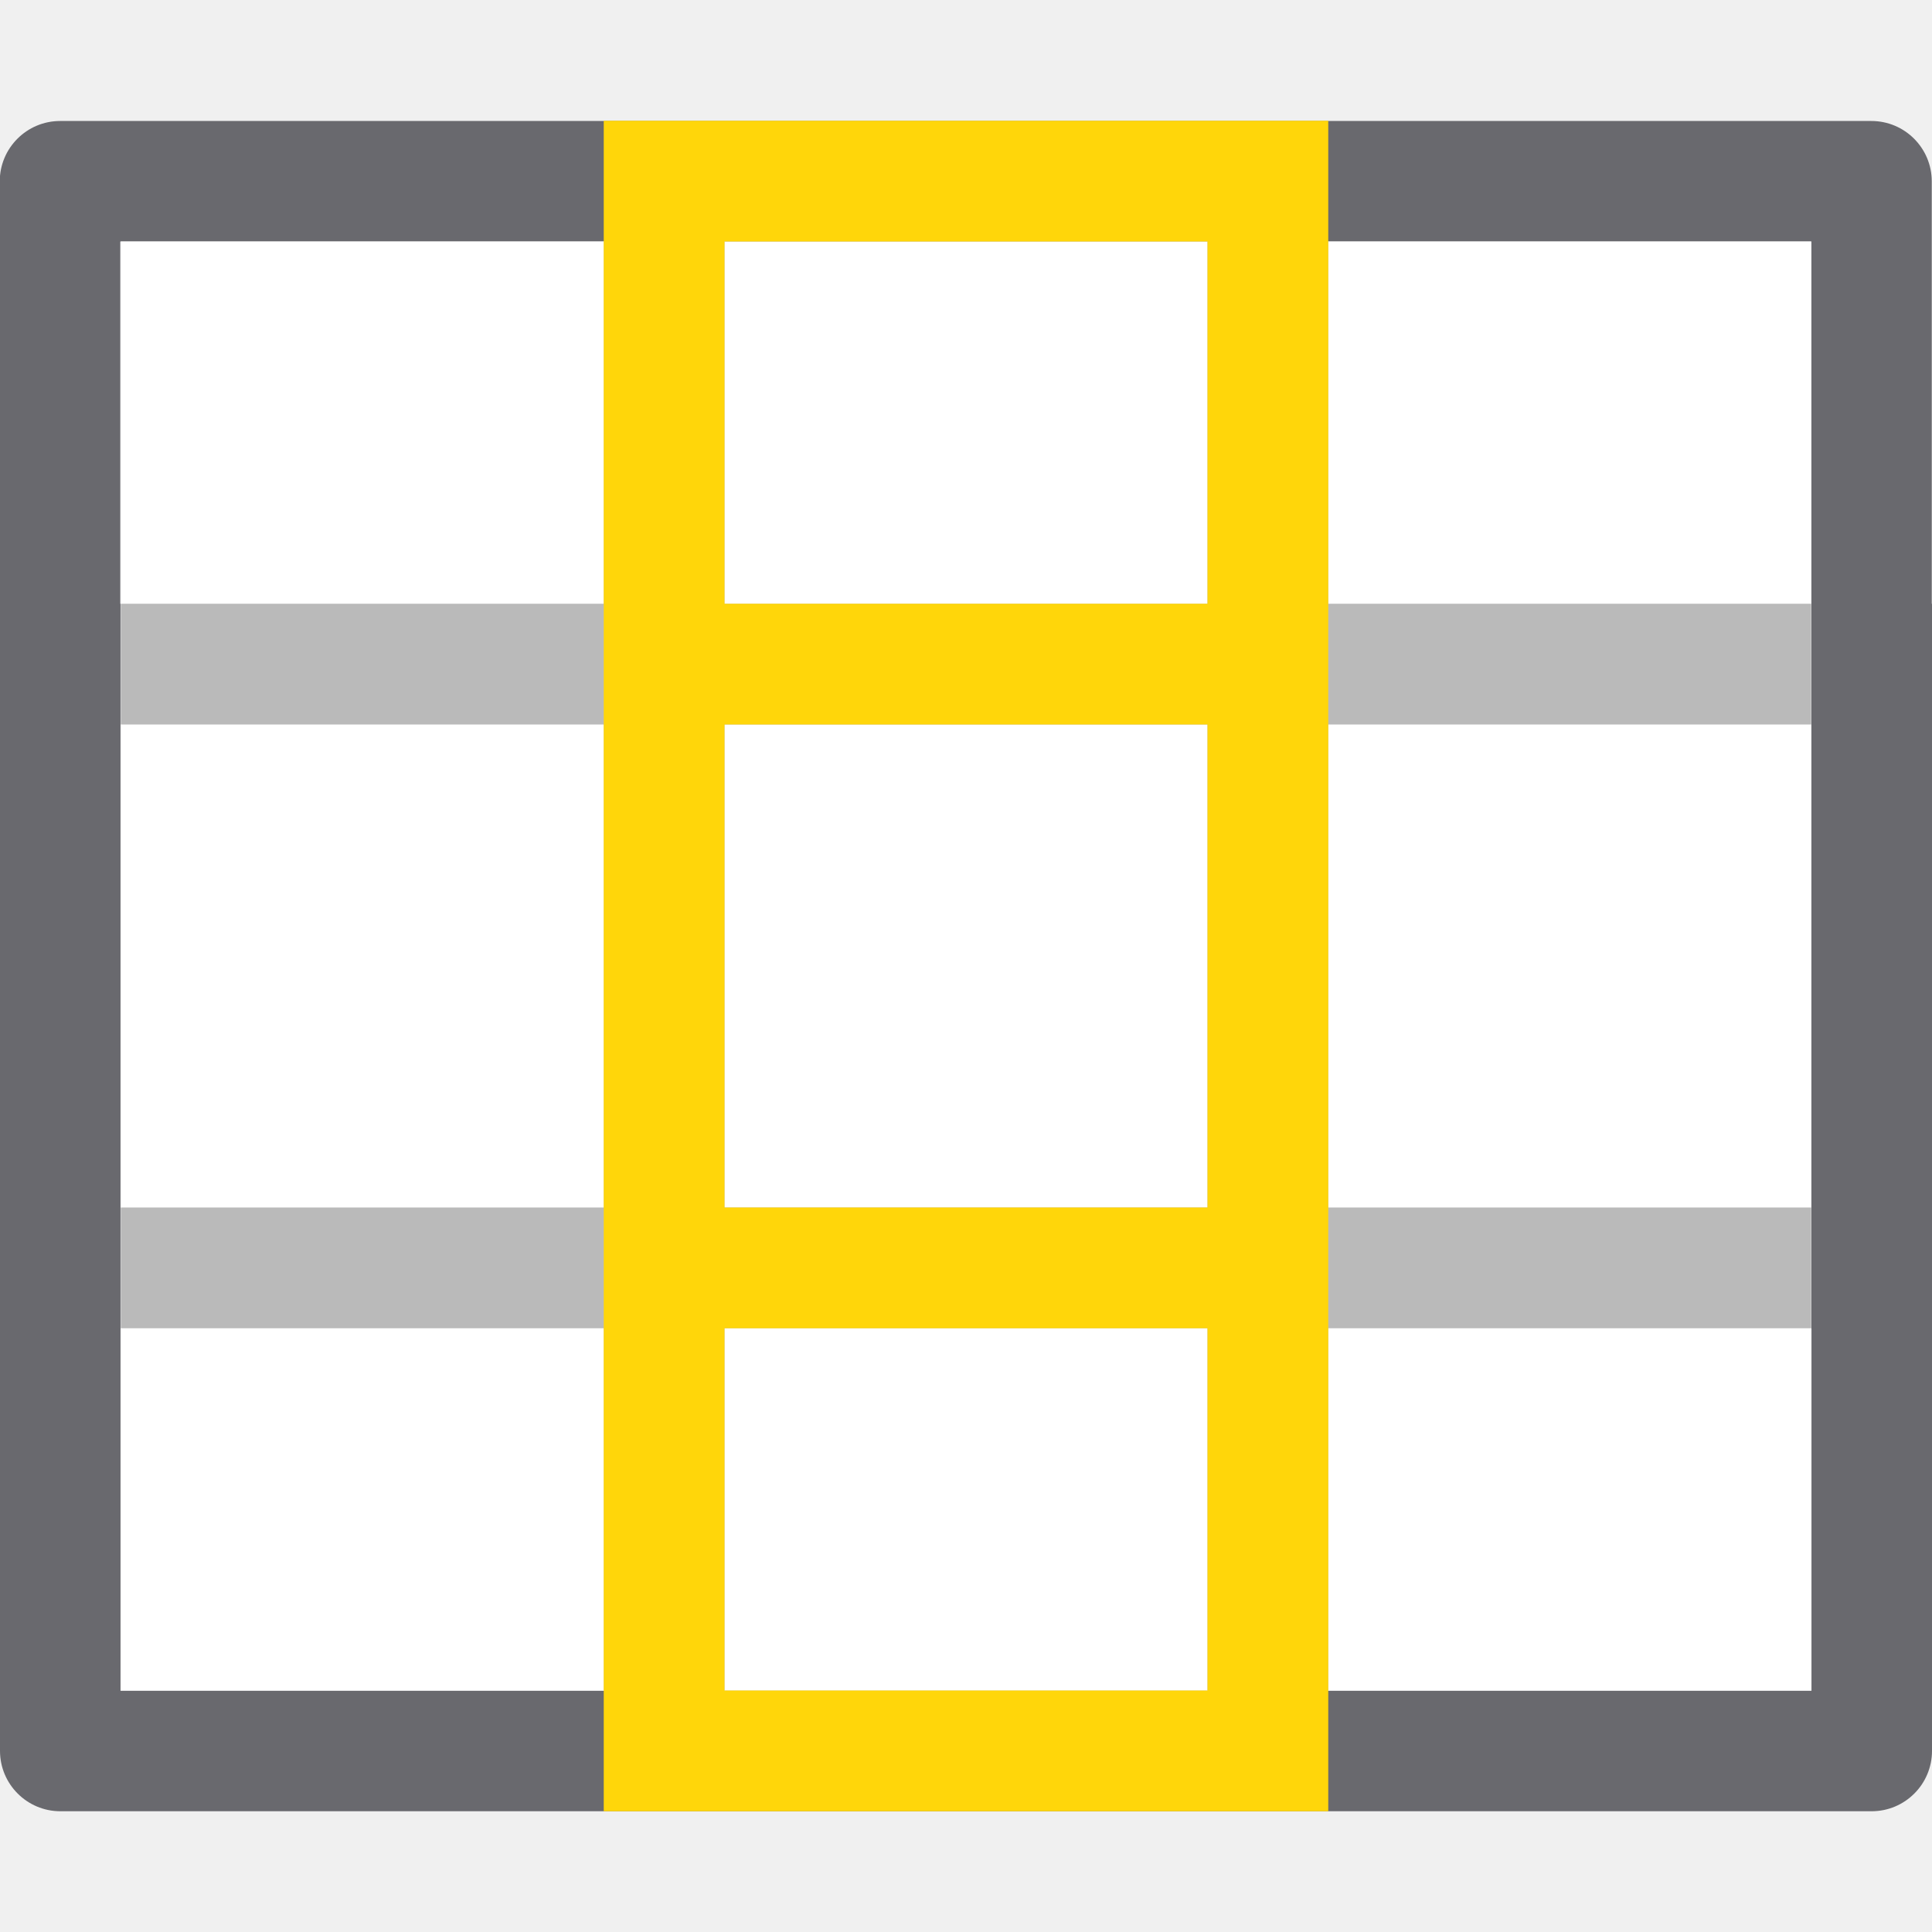
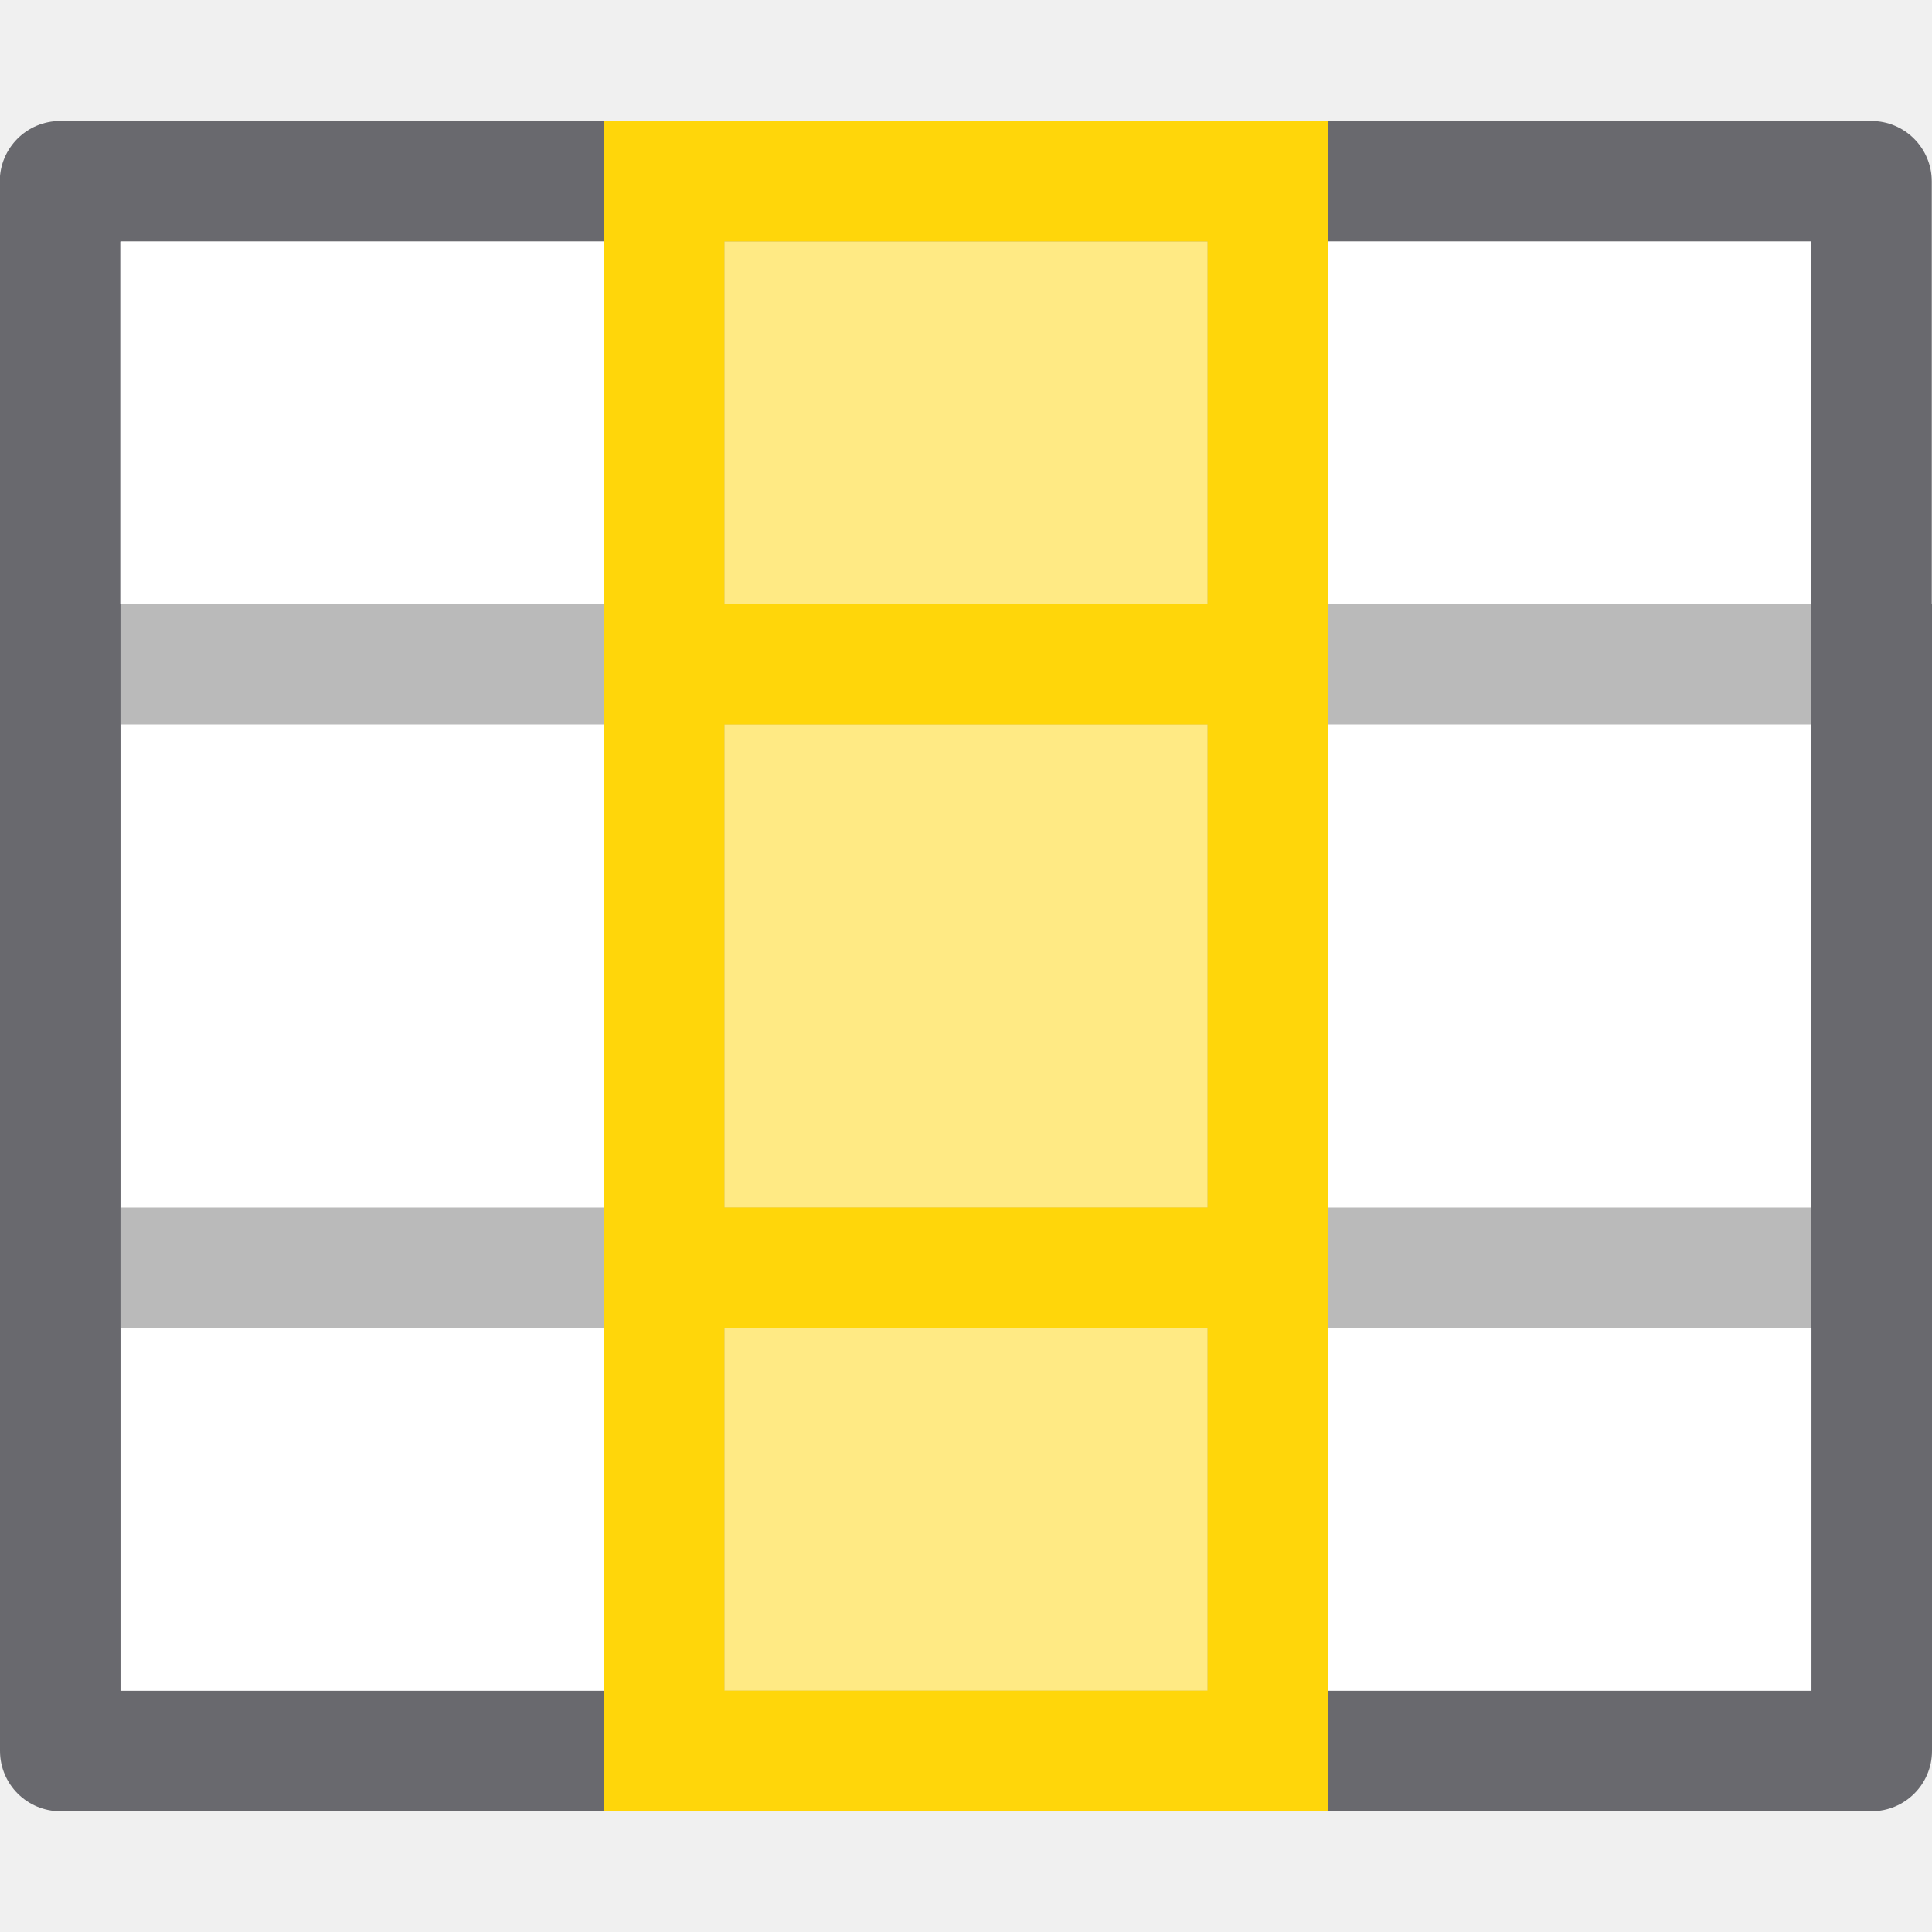
- <svg xmlns="http://www.w3.org/2000/svg" viewBox="0 0 16 16">/&amp;amp;amp;gt;<path d="m.498 1.002c-.276-0-.5.224-.5.5v9.5h.002v3.498c-0.0.276.224.5.5.5h15c.276 0.0.5-.224.5-.5v-9.5h-.002v-3.498c0-.276-.224-.5-.5-.5zm.498.998h14.004v9.002h.002v3h-14.004v-9.002h-.002z" fill="#69696e" />
+ <svg xmlns="http://www.w3.org/2000/svg" viewBox="0 0 16 16">/&amp;amp;amp;amp;gt;<path d="m.498 1.002c-.276-0-.5.224-.5.5v9.5h.002v3.498c-0.0.276.224.5.5.5h15c.276 0.0.5-.224.5-.5v-9.5h-.002v-3.498c0-.276-.224-.5-.5-.5zm.498.998h14.004v9.002h.002v3h-14.004v-9.002h-.002z" fill="#69696e" />
  <path d="m1 2h14v12h-14z" fill="#fff" />
  <path d="m5 2v3h-4v1h4v4h-4v1h4v3h1v-3h4v3h1v-3h4v-1h-4v-4h4v-1h-4v-3h-1v3h-4v-3zm1 4h4v4h-4z" fill="#bababa" />
-   <path d="m11 1h-6v14h6zm-1 1v3h-4v-3zm0 4v4h-4v-4zm0 5v3h-4v-3z" fill="#ffd60a" />
+   <g fill="#ffd60a">
+     <path d="m6 2h4v12h-4z" opacity=".5" />
+     <path d="m11 1h-6v14h6zm-1 1v3h-4v-3zm0 4v4h-4v-4zm0 5v3h-4v-3z" />
+   </g>
</svg>
